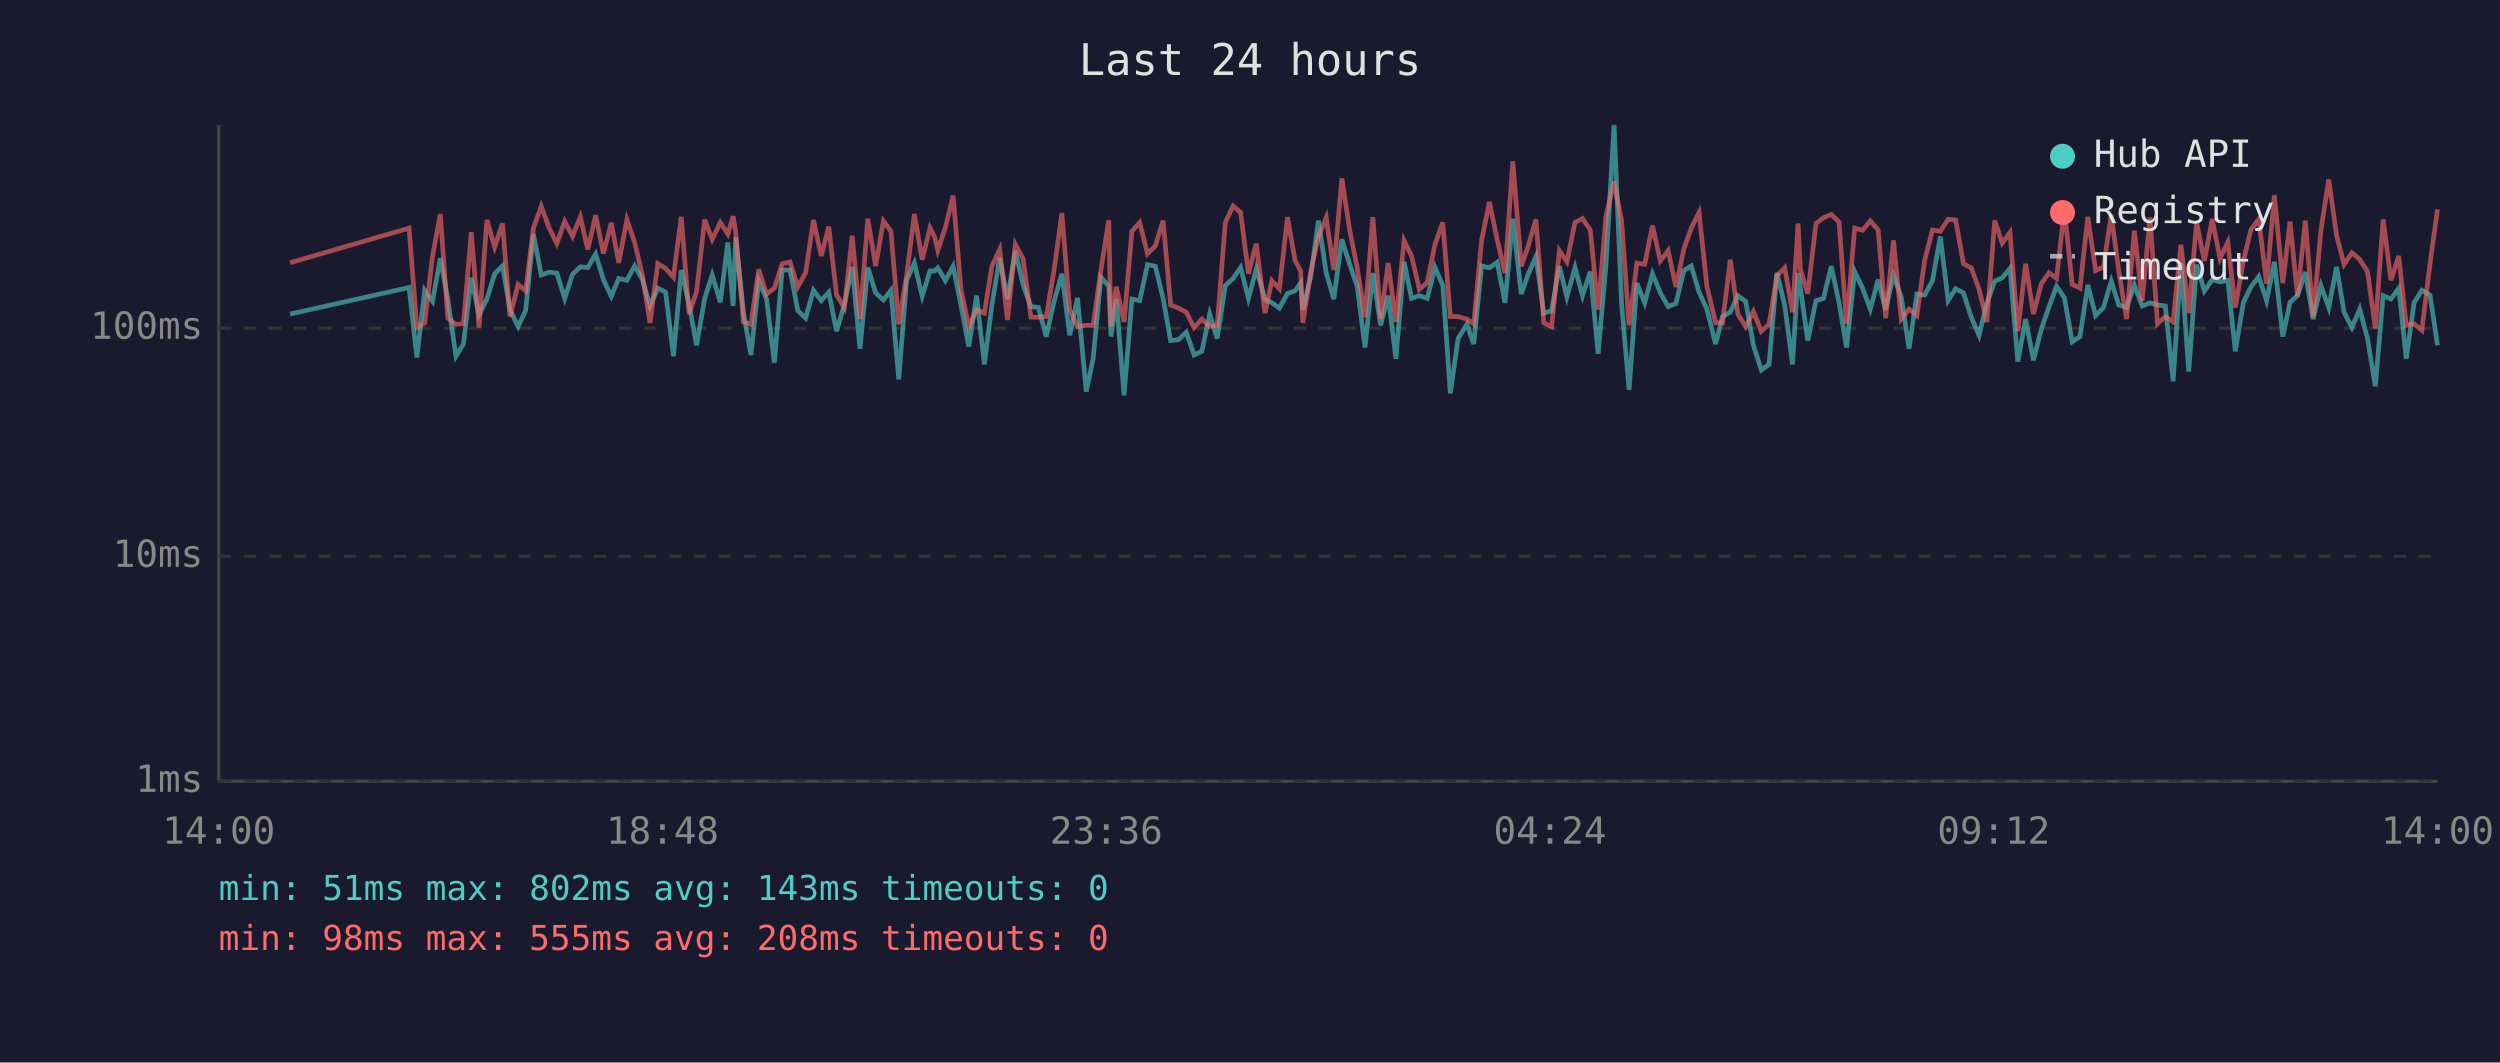
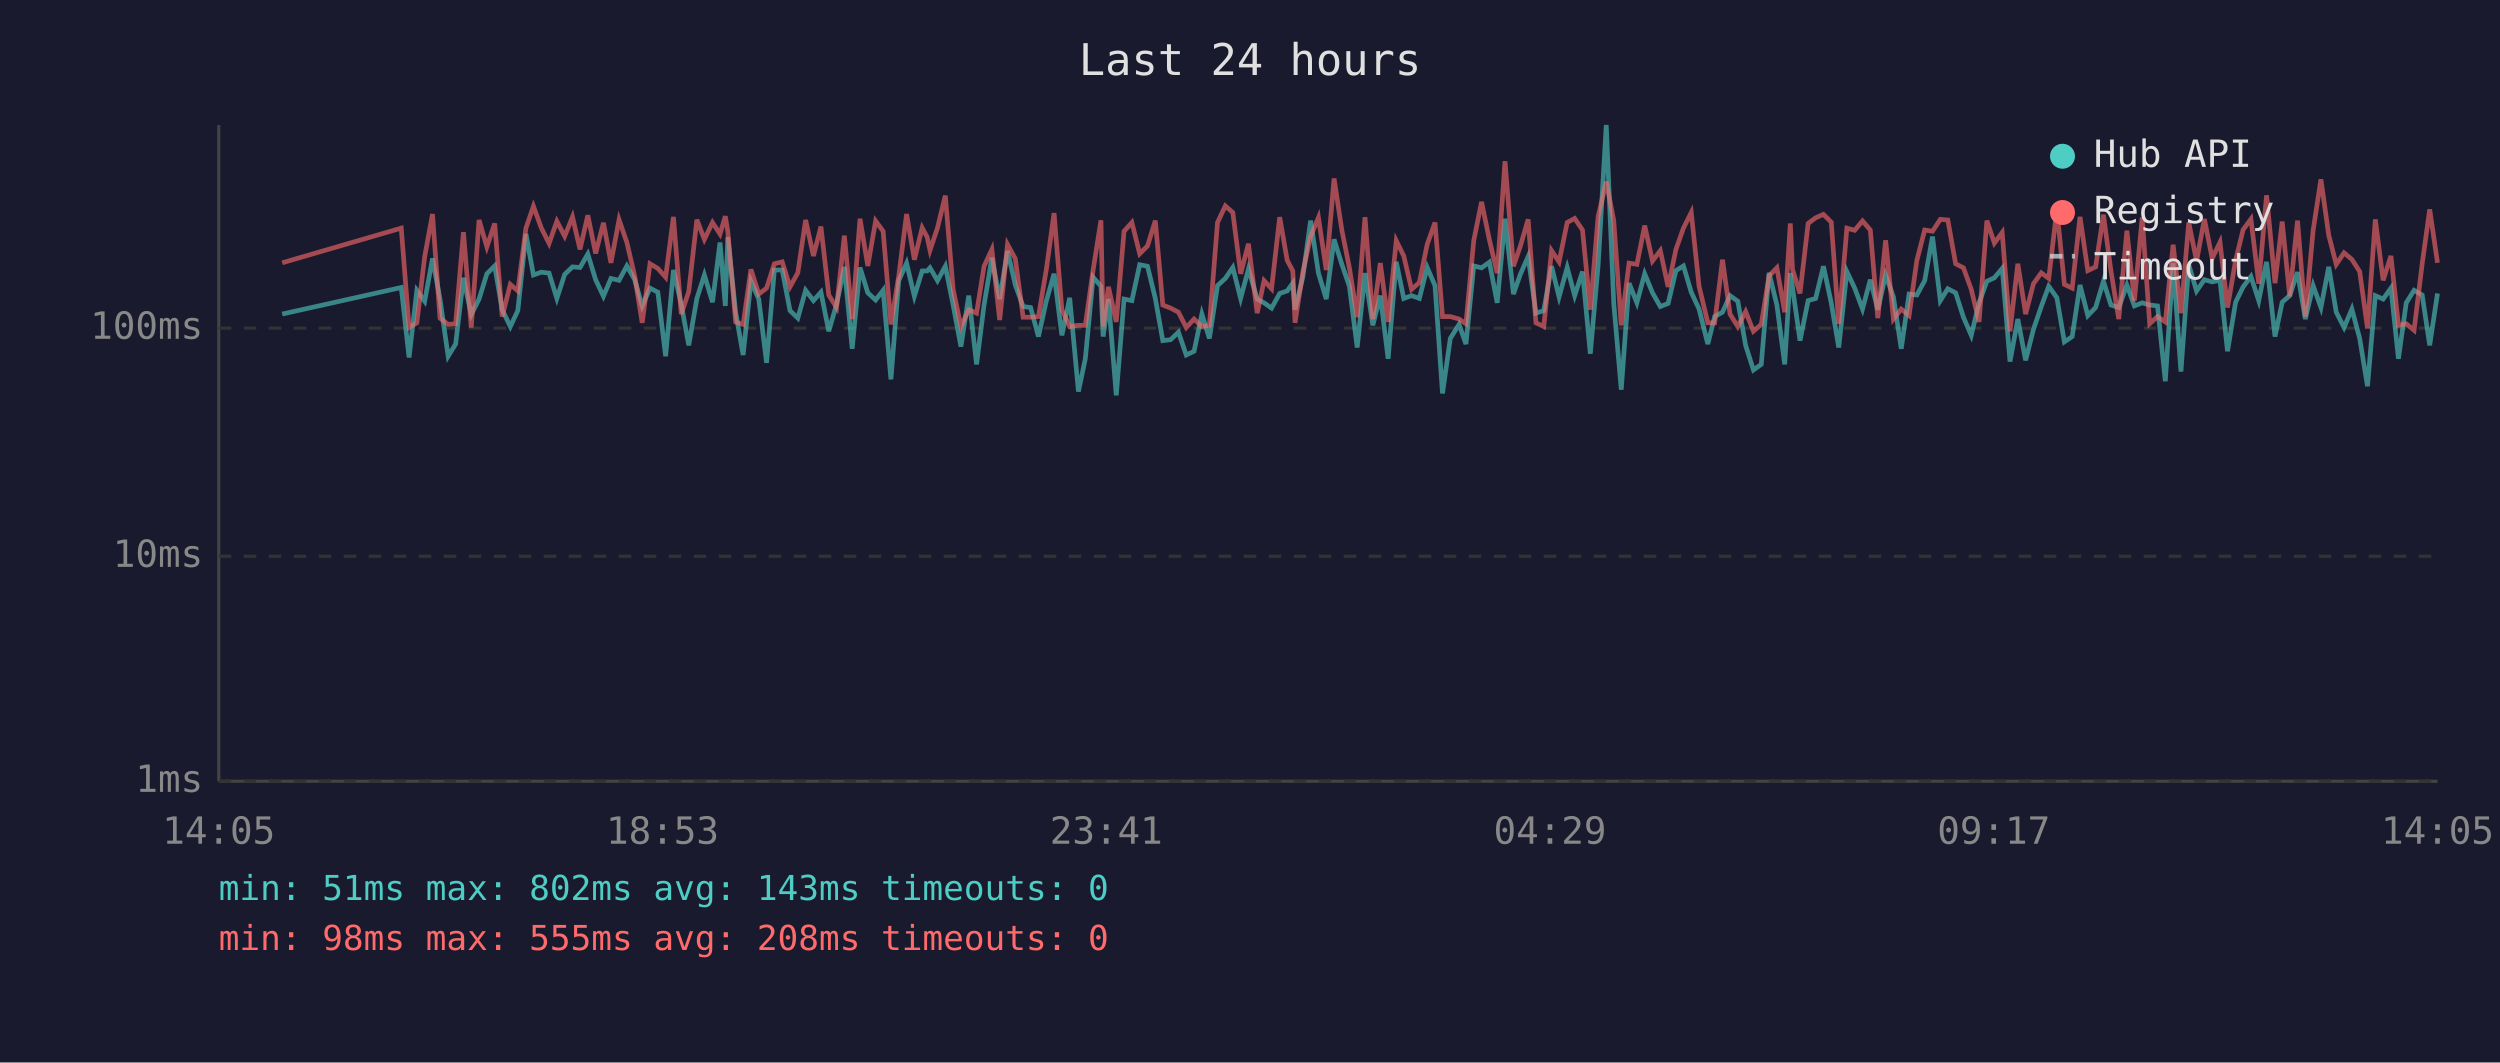
<svg xmlns="http://www.w3.org/2000/svg" viewBox="0 0 800 340" font-family="monospace" font-size="12">
  <rect width="800" height="340" fill="#1a1a2e" />
  <text x="400" y="24" fill="#e0e0e0" font-size="14" text-anchor="middle">Last 24 hours</text>
  <line x1="70" y1="40" x2="70" y2="250" stroke="#444" stroke-width="1" />
  <line x1="70" y1="250" x2="780" y2="250" stroke="#444" stroke-width="1" />
  <line x1="70" y1="250" x2="780" y2="250" stroke="#333" stroke-width="1" stroke-dasharray="4" />
  <text x="65" y="250" fill="#888" text-anchor="end" dominant-baseline="middle">1ms</text>
  <line x1="70" y1="178" x2="780" y2="178" stroke="#333" stroke-width="1" stroke-dasharray="4" />
  <text x="65" y="178" fill="#888" text-anchor="end" dominant-baseline="middle">10ms</text>
  <line x1="70" y1="105" x2="780" y2="105" stroke="#333" stroke-width="1" stroke-dasharray="4" />
  <text x="65" y="105" fill="#888" text-anchor="end" dominant-baseline="middle">100ms</text>
-   <text x="70" y="270" fill="#888" text-anchor="middle">14:00</text>
-   <text x="212" y="270" fill="#888" text-anchor="middle">18:48</text>
-   <text x="354" y="270" fill="#888" text-anchor="middle">23:36</text>
-   <text x="496" y="270" fill="#888" text-anchor="middle">04:24</text>
-   <text x="638" y="270" fill="#888" text-anchor="middle">09:12</text>
-   <text x="780" y="270" fill="#888" text-anchor="middle">14:00</text>
-   <polyline points="92.8,100.5 130.9,92.0 133.4,114.4 135.9,92.9 138.4,96.4 140.9,82.7 143.3,95.7 145.9,114.0 148.3,110.1 150.8,88.9 153.3,100.7 155.8,95.7 158.3,87.6 160.8,85.1 163.2,99.1 165.8,104.5 168.2,99.4 170.7,74.9 173.2,88.0 175.7,87.1 178.2,87.4 180.7,95.5 183.2,87.8 185.7,85.4 188.1,85.6 190.6,81.3 193.1,89.5 195.6,94.8 198.0,89.1 200.6,89.7 203.1,85.1 205.6,89.5 208.0,97.9 210.5,92.2 213.0,93.5 215.5,114.0 218.0,86.4 220.5,97.4 222.9,110.5 225.5,95.5 227.9,88.0 230.5,96.7 232.9,77.6 234.6,97.9 235.4,75.9 237.9,99.9 240.3,113.6 242.8,90.0 245.3,95.7 247.8,116.1 250.3,86.4 252.8,86.4 255.3,99.4 257.8,101.8 260.3,92.9 262.8,96.2 265.2,93.5 267.7,106.0 270.2,97.4 272.7,85.4 275.2,111.6 277.7,85.6 280.2,93.7 282.7,96.0 285.1,92.9 287.6,121.4 290.1,89.8 292.6,84.2 295.1,94.8 297.6,86.7 299.1,86.7 300.1,85.7 302.5,89.8 305.0,85.2 307.5,97.6 310.0,110.9 312.5,94.6 315.0,116.6 317.4,97.6 319.9,82.5 322.4,95.7 324.9,80.3 327.4,91.2 329.9,98.1 332.3,98.4 334.8,107.7 337.3,96.4 339.8,87.6 342.3,107.3 344.8,95.3 347.6,125.3 349.8,114.8 352.3,88.7 354.8,91.6 355.5,107.7 357.2,95.7 359.7,126.5 362.2,95.7 364.7,96.2 367.2,84.7 369.7,85.2 372.2,95.5 374.6,109.0 377.1,108.7 379.6,106.3 382.1,113.6 384.6,112.4 387.1,100.5 389.5,108.3 392.1,91.4 394.6,89.1 397.0,85.6 399.5,95.5 402.0,86.1 404.8,95.7 407.0,96.9 409.4,98.6 412.0,93.9 414.4,93.1 416.2,90.6 416.9,99.1 419.4,88.7 421.9,70.6 424.4,87.4 426.8,95.7 429.4,76.6 431.9,84.6 434.3,91.6 436.8,111.2 439.3,87.4 441.8,104.1 444.2,94.6 446.7,114.8 449.3,83.8 451.7,95.5 454.2,94.6 456.7,95.5 459.2,85.6 461.7,91.4 464.1,125.9 466.6,108.3 469.4,103.8 471.6,110.1 474.1,85.1 476.6,85.7 479.1,83.9 481.6,96.9 484.1,70.0 486.8,94.1 489.0,87.8 491.5,82.1 494.0,100.2 496.5,99.4 499.0,85.2 501.4,95.0 504.0,85.6 506.4,94.6 508.9,86.9 511.4,113.2 513.9,84.9 516.5,40.0 518.9,97.1 521.3,124.7 523.8,90.6 526.3,96.9 528.8,87.6 531.3,93.7 533.8,98.1 536.3,97.1 538.8,86.6 541.2,85.1 543.7,93.5 546.2,98.9 549.0,110.1 551.2,101.3 553.7,99.9 556.1,94.6 558.6,96.4 561.1,110.5 563.6,118.4 566.1,116.6 568.6,87.3 571.1,97.6 573.6,116.6 575.4,87.4 576.1,92.0 578.5,109.0 581.1,96.2 583.5,95.5 586.0,85.2 588.5,96.9 590.9,111.2 593.5,86.9 596.0,92.2 598.5,98.9 601.0,89.5 603.4,99.1 605.9,88.0 608.4,95.0 610.9,111.6 613.4,94.1 615.9,94.4 618.4,89.8 620.9,75.7 623.4,96.2 625.8,92.4 628.3,93.7 630.8,101.5 633.3,107.3 635.8,96.9 638.3,90.0 640.7,88.9 643.2,85.9 645.7,115.7 648.2,102.1 650.7,115.3 653.2,105.4 655.7,98.1 658.1,91.6 660.6,95.3 663.1,109.4 665.6,107.7 668.1,91.2 670.6,101.0 673.1,98.4 675.6,90.0 678.0,97.6 680.5,98.4 683.0,91.2 685.5,97.9 688.0,96.9 690.4,97.6 692.9,97.9 695.4,122.0 697.9,84.2 700.4,118.9 702.9,84.7 705.4,93.1 707.9,89.5 710.4,90.2 712.9,89.7 715.3,112.4 717.9,96.7 720.3,91.8 722.8,88.5 725.3,96.2 727.8,83.8 730.5,107.7 732.8,96.7 735.2,94.6 737.7,87.1 740.2,102.1 742.7,91.4 745.2,98.4 747.7,85.4 750.1,99.9 752.6,104.8 755.1,98.9 757.6,108.3 760.1,123.6 762.6,94.6 765.1,95.7 767.6,92.2 770.0,114.8 772.5,96.9 775.0,92.9 777.6,94.4 780.0,110.5" fill="none" stroke="#4ecdc4" stroke-width="1.5" opacity="0.6" />
-   <polyline points="92.8,84.1 130.9,73.0 133.4,104.8 135.9,103.3 138.4,82.1 140.9,68.5 143.3,101.8 145.9,103.8 148.3,103.6 150.8,74.3 153.3,104.8 155.8,70.4 158.3,79.0 160.8,71.5 163.2,101.3 165.8,91.0 168.2,93.1 170.7,73.0 173.2,66.0 175.7,72.9 178.2,77.9 180.7,70.8 183.2,75.6 185.7,69.4 188.1,79.8 190.6,68.9 193.1,81.1 195.6,71.3 198.0,84.1 200.6,70.3 203.1,77.6 205.6,88.3 208.0,103.3 210.5,84.4 213.0,85.9 215.5,88.7 218.0,69.4 220.5,100.5 222.9,93.3 225.5,70.3 227.9,76.6 230.5,71.2 232.9,74.9 234.6,69.2 235.4,74.1 237.9,103.0 240.3,103.8 242.8,86.2 245.3,94.1 247.8,92.2 250.3,84.4 252.8,83.8 255.3,91.8 257.8,87.3 260.3,70.4 262.8,81.9 265.2,72.5 267.7,94.4 270.2,98.4 272.7,75.4 275.2,102.1 277.7,70.0 280.2,85.1 282.7,70.7 285.1,74.0 287.6,103.8 290.1,88.3 292.6,68.5 295.1,83.1 297.6,72.9 299.1,75.9 300.1,80.1 302.5,72.9 305.0,62.6 307.5,92.6 310.0,104.5 312.5,99.1 315.0,100.2 317.4,85.2 319.9,79.8 322.4,102.4 324.9,78.2 327.4,82.8 329.9,101.5 332.3,101.5 334.8,101.3 337.3,86.4 339.8,68.2 342.3,99.1 344.8,104.5 347.6,104.1 349.8,104.1 352.3,86.4 354.8,70.5 355.5,104.5 357.2,91.8 359.7,103.0 362.2,74.0 364.7,71.2 367.2,81.2 369.7,78.7 372.2,70.6 374.6,97.6 377.1,98.6 379.6,99.9 382.1,104.8 384.6,102.1 387.1,104.5 389.5,104.1 392.1,71.2 394.6,65.9 397.0,68.0 399.5,87.6 402.0,78.0 404.8,100.2 407.0,89.8 409.4,92.4 412.0,69.5 414.4,83.3 416.2,86.7 416.9,103.3 419.4,87.1 421.9,75.7 424.4,69.6 426.8,86.4 429.4,57.1 431.9,73.7 434.3,85.7 436.8,101.5 439.3,69.5 441.8,102.1 444.2,84.2 446.7,103.0 449.3,77.0 451.7,81.9 454.2,92.6 456.7,90.4 459.2,78.2 461.7,71.2 464.1,101.3 466.6,101.3 469.4,102.1 471.6,103.6 474.1,77.0 476.6,64.6 479.1,76.7 481.6,87.4 484.1,51.6 486.8,85.2 489.0,78.8 491.5,70.2 494.0,103.3 496.5,104.5 499.0,80.2 501.4,83.8 504.0,71.2 506.4,69.9 508.9,73.6 511.4,99.1 513.9,69.3 516.5,58.1 518.9,70.6 521.3,104.1 523.8,84.2 526.3,84.6 528.8,72.2 531.3,83.5 533.8,80.2 536.3,91.8 538.8,79.8 541.2,73.0 543.7,68.0 546.2,91.6 549.0,103.3 551.2,103.3 553.7,83.1 556.1,100.5 558.6,104.5 561.1,99.7 563.6,106.0 566.1,103.8 568.6,88.3 571.1,85.7 573.6,99.9 575.4,71.5 576.1,86.2 578.5,93.9 581.1,71.5 583.5,69.7 586.0,68.6 588.5,71.1 590.9,103.6 593.5,73.0 596.0,73.7 598.5,70.7 601.0,73.6 603.4,101.8 605.9,76.9 608.4,102.1 610.9,98.9 613.4,101.0 615.9,83.3 618.4,73.6 620.9,74.0 623.4,70.2 625.8,70.4 628.3,84.4 630.8,85.7 633.3,92.6 635.8,103.0 638.3,70.6 640.7,77.8 643.2,74.4 645.7,106.0 648.2,84.4 650.7,100.5 653.2,90.8 655.7,87.3 658.1,89.1 660.6,67.0 663.1,91.0 665.6,92.2 668.1,69.4 670.6,86.6 673.1,85.4 675.6,68.7 678.0,86.7 680.5,102.1 683.0,73.8 685.5,96.2 688.0,69.6 690.4,103.6 692.9,101.3 695.4,103.0 697.9,78.3 700.4,100.2 702.9,71.2 705.4,83.5 707.9,70.1 710.4,82.7 712.9,77.5 715.3,98.4 717.9,83.3 720.3,73.5 722.8,70.1 725.3,90.8 727.8,62.5 730.5,90.6 732.8,70.9 735.2,94.8 737.7,70.6 740.2,101.3 742.7,73.7 745.2,57.4 747.7,75.3 750.1,84.6 752.6,80.9 755.1,83.0 757.6,86.9 760.1,105.1 762.6,70.2 765.1,89.7 767.6,81.9 770.0,104.1 772.5,103.6 775.0,105.7 777.6,84.4 780.0,67.0" fill="none" stroke="#ff6b6b" stroke-width="1.5" opacity="0.6" />
+   <text x="70" y="270" fill="#888" text-anchor="middle">14:05</text>
+   <text x="212" y="270" fill="#888" text-anchor="middle">18:53</text>
+   <text x="354" y="270" fill="#888" text-anchor="middle">23:41</text>
+   <text x="496" y="270" fill="#888" text-anchor="middle">04:29</text>
+   <text x="638" y="270" fill="#888" text-anchor="middle">09:17</text>
+   <text x="780" y="270" fill="#888" text-anchor="middle">14:05</text>
+   <polyline points="90.3,100.5 128.4,92.0 130.9,114.4 133.4,92.9 135.9,96.4 138.4,82.7 140.8,95.7 143.4,114.0 145.8,110.1 148.3,88.9 150.8,100.7 153.3,95.7 155.8,87.6 158.3,85.1 160.7,99.1 163.3,104.5 165.7,99.4 168.3,74.9 170.7,88.0 173.2,87.1 175.7,87.4 178.2,95.5 180.7,87.8 183.2,85.4 185.6,85.6 188.1,81.3 190.6,89.5 193.1,94.8 195.5,89.1 198.1,89.7 200.6,85.1 203.1,89.5 205.5,97.9 208.0,92.2 210.5,93.5 213.0,114.0 215.5,86.4 218.0,97.4 220.4,110.5 223.0,95.5 225.4,88.0 228.0,96.7 230.4,77.6 232.1,97.9 232.9,75.9 235.4,99.9 237.8,113.6 240.3,90.0 242.8,95.7 245.3,116.1 247.8,86.4 250.3,86.4 252.8,99.4 255.3,101.8 257.8,92.9 260.3,96.2 262.7,93.5 265.2,106.0 267.7,97.4 270.2,85.4 272.7,111.6 275.2,85.6 277.7,93.7 280.2,96.0 282.6,92.9 285.1,121.4 287.6,89.8 290.1,84.2 292.6,94.8 295.1,86.7 296.7,86.7 297.6,85.7 300.0,89.8 302.5,85.2 305.0,97.6 307.5,110.9 310.0,94.6 312.5,116.6 314.9,97.6 317.4,82.5 319.9,95.7 322.4,80.3 324.9,91.2 327.4,98.1 329.8,98.4 332.3,107.7 334.8,96.4 337.3,87.6 339.8,107.3 342.3,95.3 345.1,125.3 347.3,114.8 349.8,88.7 352.3,91.6 353.0,107.7 354.7,95.7 357.2,126.5 359.7,95.7 362.2,96.2 364.7,84.7 367.2,85.2 369.7,95.5 372.1,109.0 374.6,108.7 377.1,106.3 379.6,113.6 382.1,112.4 384.6,100.5 387.0,108.3 389.6,91.4 392.1,89.1 394.5,85.6 397.0,95.5 399.5,86.1 402.3,95.7 404.5,96.9 406.9,98.6 409.5,93.9 411.9,93.1 413.7,90.6 414.4,99.1 416.9,88.7 419.4,70.6 421.9,87.4 424.4,95.7 426.9,76.6 429.4,84.6 431.8,91.6 434.3,111.2 436.8,87.4 439.3,104.1 441.7,94.6 444.2,114.8 446.8,83.8 449.2,95.5 451.7,94.6 454.2,95.5 456.7,85.6 459.2,91.4 461.6,125.9 464.1,108.3 466.9,103.8 469.1,110.1 471.6,85.1 474.1,85.7 476.6,83.9 479.1,96.9 481.6,70.0 484.3,94.1 486.5,87.8 489.0,82.1 491.5,100.2 494.0,99.4 496.5,85.2 498.9,95.0 501.5,85.6 503.9,94.6 506.4,86.9 508.9,113.2 511.4,84.9 514.0,40.0 516.4,97.1 518.8,124.7 521.3,90.6 523.8,96.9 526.3,87.6 528.8,93.7 531.3,98.1 533.8,97.1 536.3,86.6 538.7,85.1 541.2,93.5 543.7,98.9 546.5,110.1 548.7,101.3 551.2,99.9 553.6,94.6 556.1,96.4 558.6,110.5 561.1,118.4 563.6,116.6 566.1,87.3 568.6,97.6 571.1,116.6 572.9,87.4 573.6,92.0 576.0,109.0 578.6,96.2 581.0,95.5 583.5,85.2 586.0,96.9 588.4,111.2 591.0,86.9 593.5,92.2 596.0,98.9 598.5,89.5 600.9,99.1 603.4,88.0 605.9,95.0 608.4,111.6 610.9,94.1 613.4,94.4 615.9,89.8 618.4,75.7 620.9,96.2 623.3,92.4 625.8,93.7 628.3,101.5 630.8,107.3 633.3,96.9 635.8,90.0 638.2,88.9 640.7,85.9 643.2,115.7 645.7,102.1 648.2,115.3 650.7,105.4 653.2,98.1 655.6,91.6 658.2,95.3 660.6,109.4 663.1,107.7 665.6,91.2 668.1,101.0 670.6,98.4 673.1,90.0 675.5,97.6 678.0,98.4 680.6,91.2 683.0,97.9 685.5,96.9 687.9,97.6 690.4,97.9 692.9,122.0 695.4,84.2 697.9,118.9 700.4,84.7 702.9,93.1 705.4,89.5 707.9,90.2 710.4,89.7 712.8,112.4 715.4,96.7 717.8,91.8 720.3,88.5 722.8,96.2 725.3,83.8 728.0,107.7 730.3,96.7 732.7,94.6 735.2,87.1 737.7,102.1 740.2,91.4 742.7,98.4 745.2,85.4 747.6,99.9 750.1,104.8 752.6,98.9 755.1,108.3 757.6,123.6 760.1,94.6 762.6,95.7 765.1,92.2 767.5,114.8 770.0,96.9 772.5,92.9 775.1,94.4 777.5,110.5 780.0,93.9" fill="none" stroke="#4ecdc4" stroke-width="1.5" opacity="0.6" />
+   <polyline points="90.3,84.1 128.4,73.0 130.9,104.8 133.4,103.3 135.9,82.1 138.4,68.5 140.8,101.8 143.4,103.8 145.8,103.6 148.3,74.3 150.8,104.8 153.3,70.4 155.8,79.0 158.3,71.5 160.7,101.3 163.3,91.0 165.7,93.1 168.3,73.0 170.7,66.0 173.2,72.9 175.7,77.9 178.2,70.8 180.7,75.6 183.2,69.4 185.6,79.8 188.1,68.9 190.6,81.1 193.1,71.3 195.5,84.1 198.1,70.3 200.6,77.6 203.1,88.3 205.5,103.3 208.0,84.4 210.5,85.9 213.0,88.7 215.5,69.4 218.0,100.5 220.4,93.3 223.0,70.3 225.4,76.6 228.0,71.2 230.4,74.9 232.1,69.2 232.9,74.1 235.4,103.0 237.8,103.8 240.3,86.2 242.8,94.1 245.3,92.2 247.8,84.4 250.3,83.8 252.8,91.8 255.3,87.3 257.8,70.4 260.3,81.9 262.7,72.5 265.2,94.4 267.7,98.4 270.2,75.4 272.7,102.1 275.2,70.0 277.7,85.1 280.2,70.7 282.6,74.0 285.1,103.8 287.6,88.3 290.1,68.5 292.6,83.1 295.1,72.9 296.7,75.9 297.6,80.1 300.0,72.9 302.5,62.6 305.0,92.6 307.5,104.5 310.0,99.1 312.5,100.2 314.9,85.2 317.4,79.8 319.9,102.4 322.4,78.2 324.9,82.8 327.4,101.5 329.8,101.5 332.3,101.3 334.8,86.4 337.3,68.2 339.8,99.1 342.3,104.5 345.1,104.1 347.3,104.1 349.8,86.4 352.3,70.5 353.0,104.5 354.7,91.8 357.2,103.0 359.7,74.0 362.2,71.2 364.7,81.2 367.2,78.7 369.7,70.6 372.1,97.6 374.6,98.6 377.1,99.9 379.6,104.8 382.1,102.1 384.6,104.5 387.0,104.1 389.6,71.2 392.1,65.9 394.5,68.0 397.0,87.6 399.5,78.0 402.3,100.2 404.5,89.8 406.9,92.4 409.5,69.5 411.9,83.3 413.7,86.7 414.4,103.3 416.9,87.1 419.4,75.7 421.9,69.6 424.4,86.4 426.9,57.1 429.4,73.7 431.8,85.7 434.3,101.5 436.8,69.5 439.3,102.1 441.7,84.2 444.2,103.0 446.8,77.0 449.2,81.9 451.7,92.6 454.2,90.4 456.7,78.2 459.2,71.2 461.6,101.3 464.1,101.3 466.9,102.1 469.1,103.6 471.6,77.0 474.1,64.6 476.6,76.7 479.1,87.4 481.6,51.6 484.3,85.2 486.5,78.8 489.0,70.2 491.5,103.3 494.0,104.5 496.5,80.2 498.9,83.8 501.5,71.2 503.9,69.9 506.4,73.6 508.9,99.1 511.4,69.3 514.0,58.1 516.4,70.6 518.8,104.1 521.3,84.2 523.8,84.6 526.3,72.2 528.8,83.5 531.3,80.2 533.8,91.8 536.3,79.8 538.7,73.0 541.2,68.0 543.7,91.6 546.5,103.3 548.7,103.3 551.2,83.1 553.6,100.5 556.1,104.5 558.6,99.7 561.1,106.0 563.6,103.8 566.1,88.3 568.6,85.7 571.1,99.9 572.9,71.5 573.6,86.2 576.0,93.9 578.6,71.5 581.0,69.7 583.5,68.6 586.0,71.1 588.4,103.6 591.0,73.0 593.5,73.7 596.0,70.7 598.5,73.6 600.9,101.8 603.4,76.9 605.9,102.1 608.4,98.9 610.9,101.0 613.4,83.3 615.9,73.6 618.4,74.0 620.9,70.2 623.3,70.4 625.8,84.4 628.3,85.7 630.8,92.6 633.3,103.0 635.8,70.6 638.2,77.8 640.7,74.4 643.2,106.0 645.7,84.4 648.2,100.5 650.7,90.8 653.2,87.3 655.6,89.1 658.2,67.0 660.6,91.0 663.1,92.2 665.6,69.4 668.1,86.6 670.6,85.4 673.1,68.7 675.5,86.7 678.0,102.1 680.6,73.8 683.0,96.2 685.5,69.6 687.9,103.6 690.4,101.3 692.9,103.0 695.4,78.3 697.9,100.2 700.4,71.2 702.9,83.5 705.4,70.1 707.9,82.7 710.4,77.5 712.8,98.4 715.4,83.3 717.8,73.5 720.3,70.1 722.8,90.8 725.3,62.5 728.0,90.6 730.3,70.9 732.7,94.8 735.2,70.6 737.7,101.3 740.2,73.7 742.7,57.4 745.2,75.3 747.6,84.6 750.1,80.9 752.6,83.0 755.1,86.9 757.6,105.1 760.1,70.2 762.6,89.7 765.1,81.9 767.5,104.1 770.0,103.6 772.5,105.7 775.1,84.4 777.5,67.0 780.0,84.1" fill="none" stroke="#ff6b6b" stroke-width="1.5" opacity="0.6" />
  <circle cx="660" cy="50" r="4" fill="#4ecdc4" />
  <text x="670" y="50" fill="#e0e0e0" dominant-baseline="middle">Hub API</text>
  <circle cx="660" cy="68" r="4" fill="#ff6b6b" />
  <text x="670" y="68" fill="#e0e0e0" dominant-baseline="middle">Registry</text>
  <line x1="656" y1="82" x2="664" y2="82" stroke="#e0e0e0" stroke-width="1.5" stroke-dasharray="4,3" opacity="0.7" />
  <text x="670" y="86" fill="#e0e0e0" dominant-baseline="middle">Timeout</text>
  <text x="70" y="288" fill="#4ecdc4" font-size="11">min: 51ms  max: 802ms  avg: 143ms  timeouts: 0</text>
  <text x="70" y="304" fill="#ff6b6b" font-size="11">min: 98ms  max: 555ms  avg: 208ms  timeouts: 0</text>
</svg>
